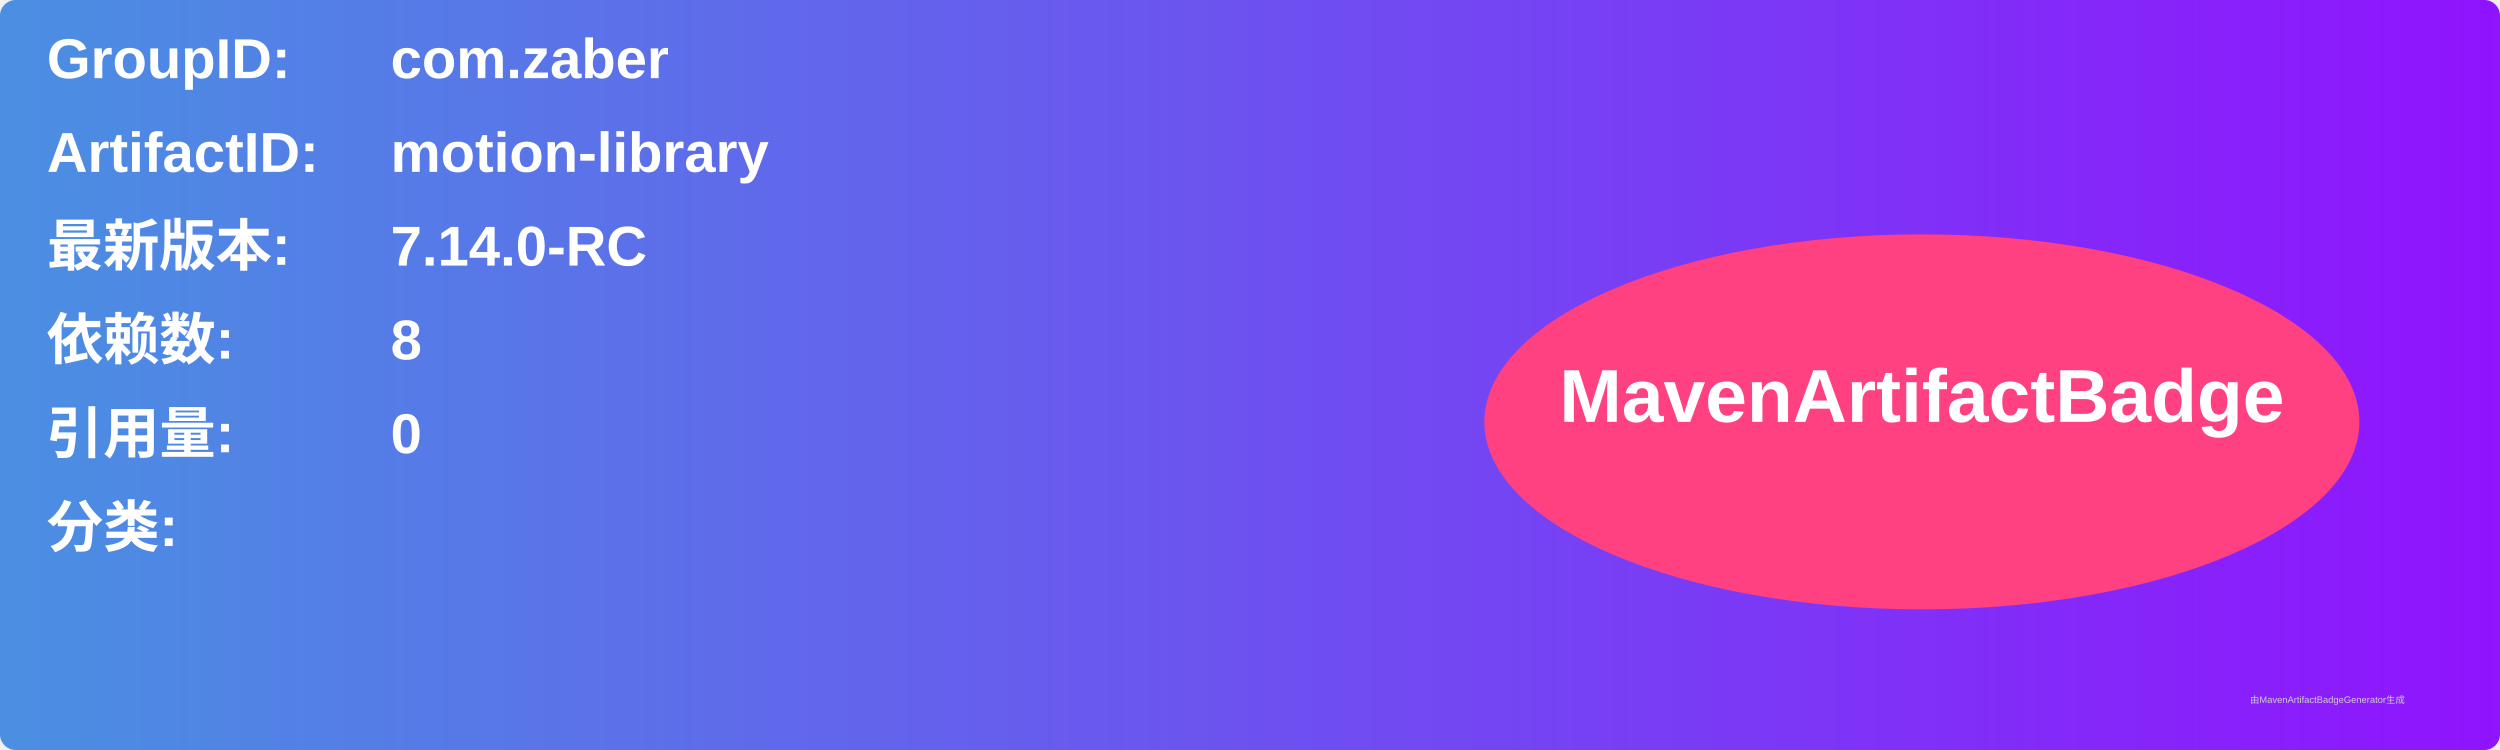
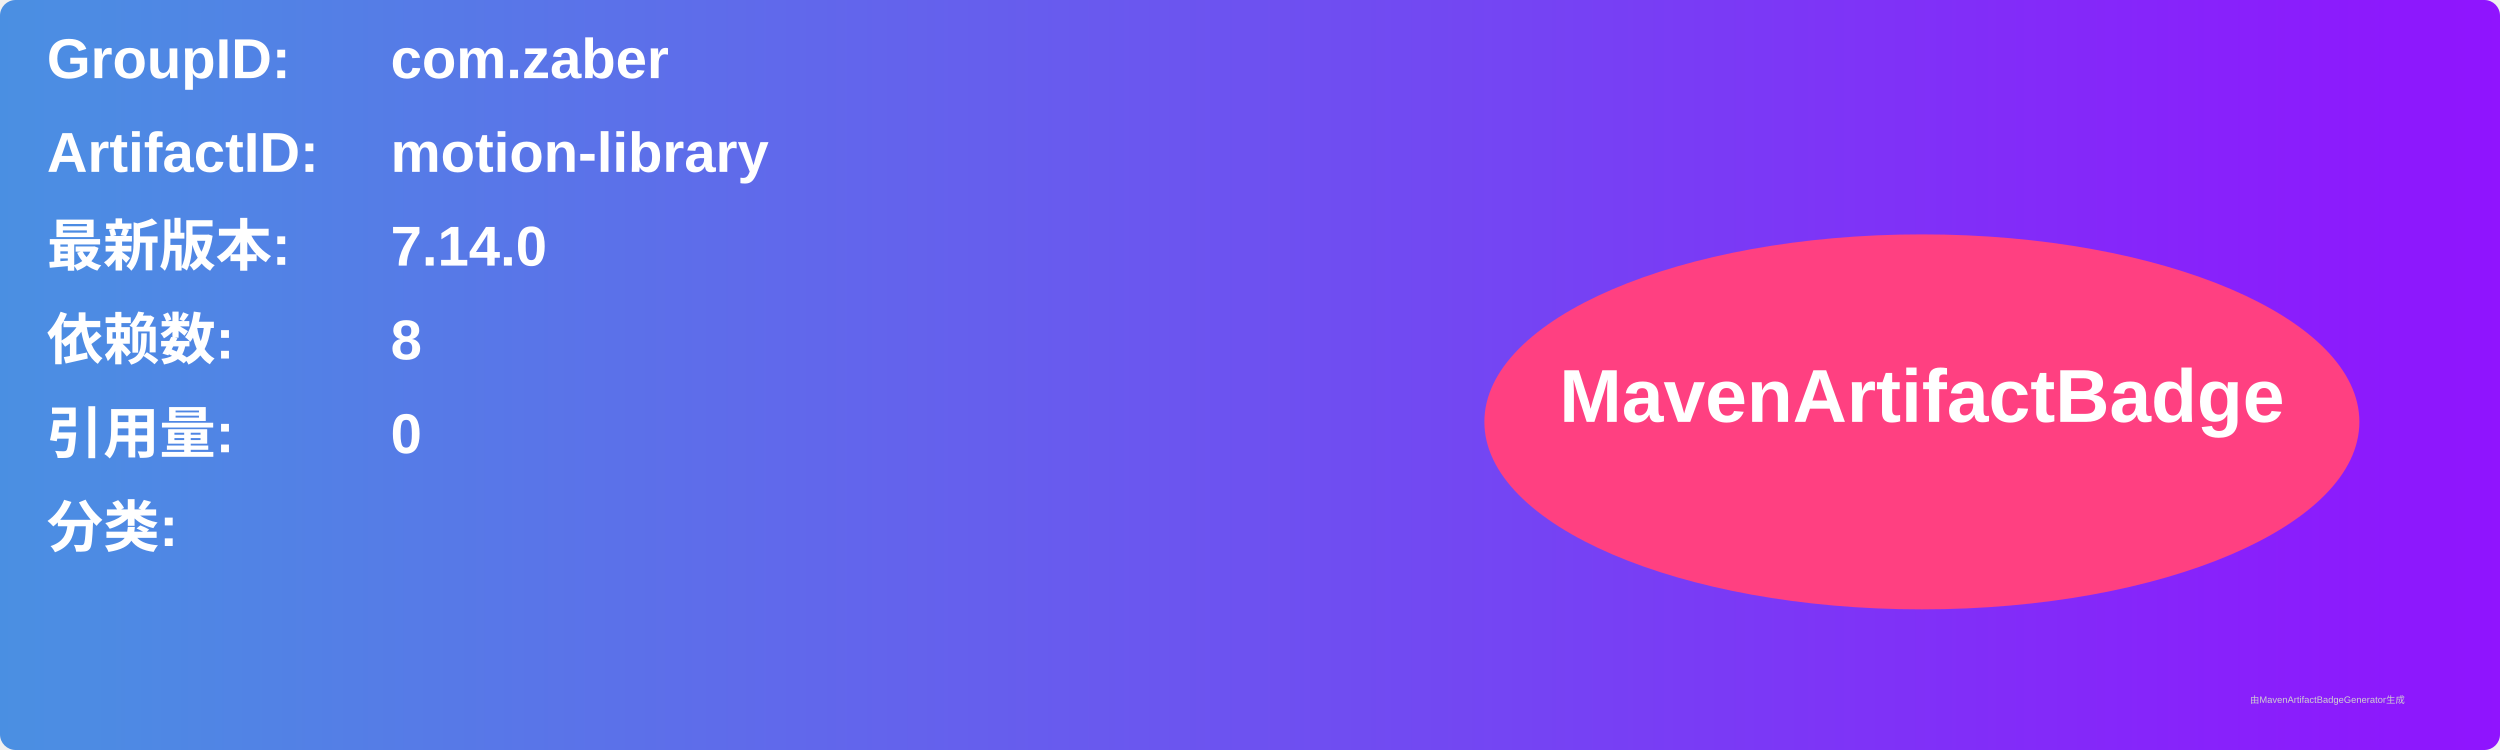
<svg xmlns="http://www.w3.org/2000/svg" width="800" height="240" viewBox="0 0 800 240">
  <linearGradient id="grad" x1="0%" y1="0%" x2="100%" y2="0%">
    <stop offset="0%" stop-color="#4a90e2" />
    <stop offset="100%" stop-color="#9013fe" />
  </linearGradient>
  <rect width="100%" height="100%" rx="5" ry="5" fill="url(#grad)" />
  <g transform="translate(15, 15)">
    <text x="0" y="10" font-family="Arial" font-size="18" fill="white" font-weight="bold" width="260">GroupID:</text>
    <text x="110" y="10" font-family="Arial" font-size="18" fill="white" font-weight="bold" width="460">com.zaber</text>
    <text x="0" y="40" font-family="Arial" font-size="18" fill="white" font-weight="bold" width="260">ArtifactID:</text>
    <text x="110" y="40" font-family="Arial" font-size="18" fill="white" font-weight="bold" width="460">motion-library</text>
    <text x="0" y="70" font-family="Arial" font-size="18" fill="white" font-weight="bold">最新版本:</text>
    <text x="110" y="70" font-family="Arial" font-size="18" fill="white" font-weight="bold">
-       <tspan font-weight="bold">7.14.0-RC</tspan>
+       <tspan font-weight="bold">7.14.0</tspan>
    </text>
    <text x="0" y="100" font-family="Arial" font-size="18" fill="white" font-weight="bold">依赖数: </text>
    <text x="110" y="100" font-family="Arial" font-size="18" fill="white">
      <tspan font-weight="bold">8</tspan>
    </text>
    <text x="0" y="130" font-family="Arial" font-size="18" fill="white" font-weight="bold">引用量: </text>
    <text x="110" y="130" font-family="Arial" font-size="18" fill="white">
      <tspan font-weight="bold">0</tspan>
    </text>
    <text x="0" y="160" font-family="Arial" font-size="18" fill="white" font-weight="bold">分类:</text>
    <text x="10" y="190" font-family="Arial" font-size="10" fill="white">
      <tspan font-weight="bold" />
    </text>
    <ellipse cx="600" cy="120" rx="140" ry="60" fill="#ff4081" />
    <text x="600" y="120" text-anchor="middle" font-family="Arial" font-size="24" fill="white" font-weight="bold">MavenArtifactBadge</text>
  </g>
  <text x="720" y="225" font-family="Arial" font-size="3" fill="#d0d0d0">由MavenArtifactBadgeGenerator生成</text>
</svg>
